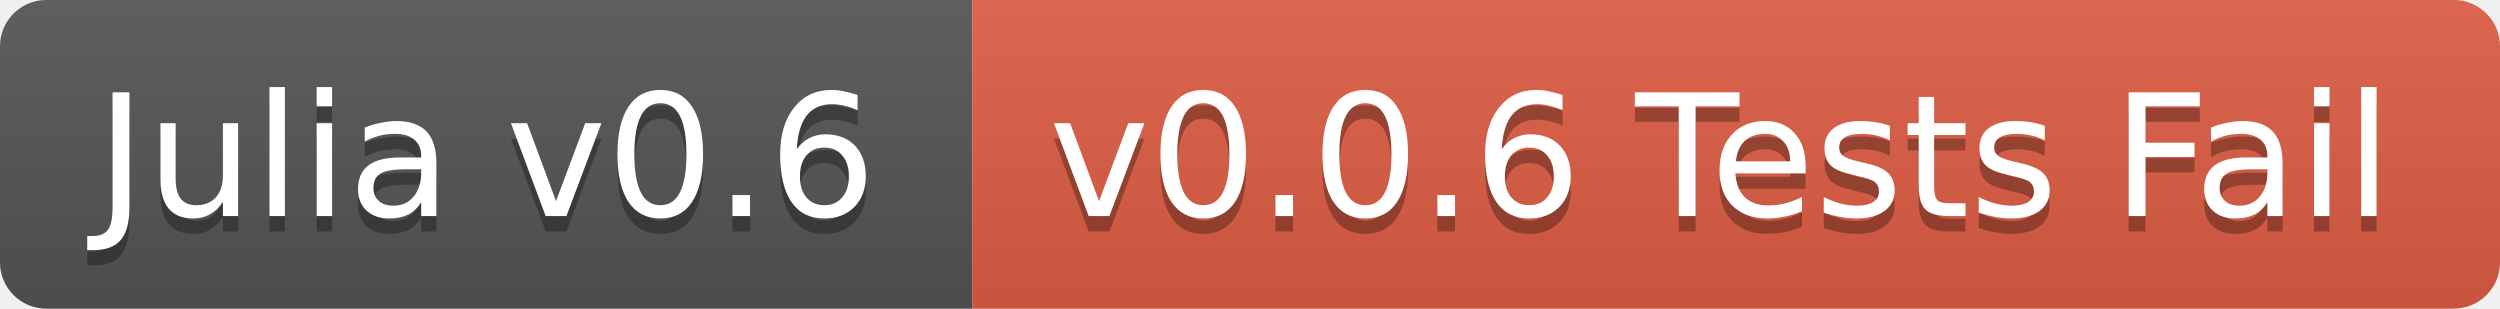
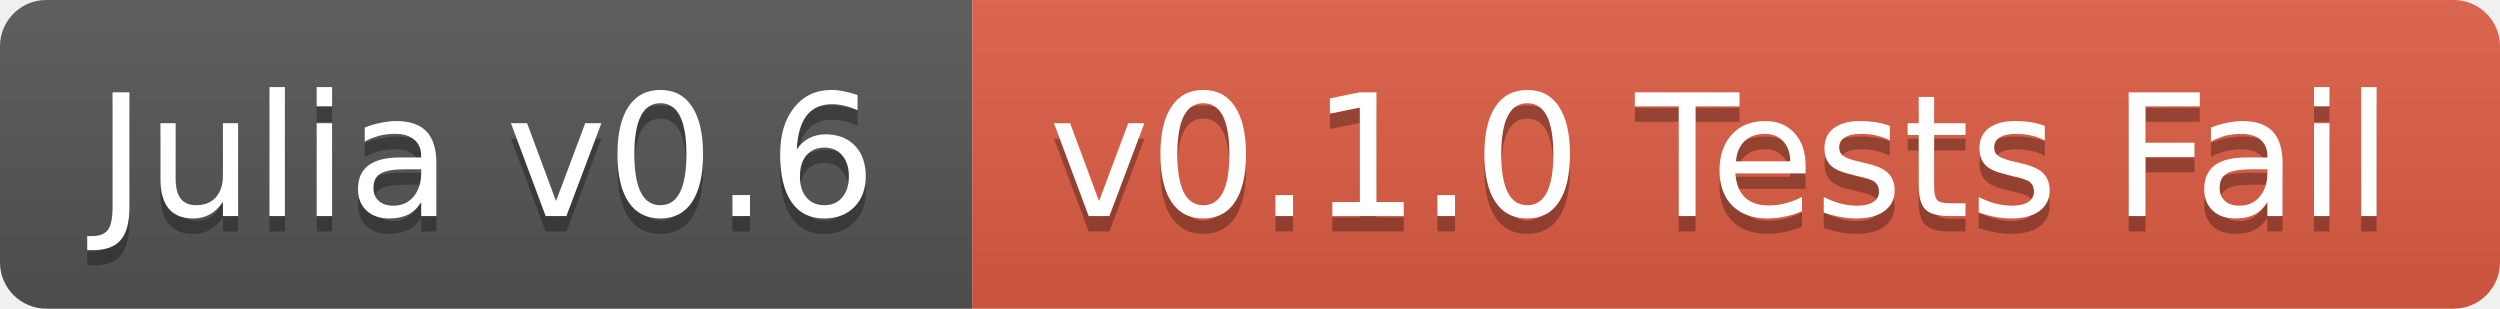
<svg xmlns="http://www.w3.org/2000/svg" width="162" height="20">
  <linearGradient id="b" x2="0" y2="100%">
    <stop offset="0" stop-color="#bbb" stop-opacity=".1" />
    <stop offset="1" stop-opacity=".1" />
  </linearGradient>
  <clipPath id="a">
    <rect width="162" height="20" rx="3" fill="#fff" />
  </clipPath>
  <g clip-path="url(#a)">
    <path fill="#555" d="M0 0h63v20H0z" />
    <path fill="#e05d44" d="M63 0h99v20H63z" />
    <path fill="url(#b)" d="M0 0h162v20H0z" />
  </g>
  <g fill="#fff" text-anchor="middle" font-family="DejaVu Sans,Verdana,Geneva,sans-serif" font-size="11">
    <text x="31.5" y="15" fill="#010101" fill-opacity=".3">Julia v0.6</text>
    <text x="31.5" y="14">Julia v0.6</text>
-     <text x="111.5" y="15" fill="#010101" fill-opacity=".3">v0.0.6 Tests Fail</text>
-     <text x="111.5" y="14">v0.0.6 Tests Fail</text>
+     <text x="111.5" y="15" fill="#010101" fill-opacity=".3">v0.1.0 Tests Fail</text>
+     <text x="111.5" y="14">v0.1.0 Tests Fail</text>
  </g>
</svg>
